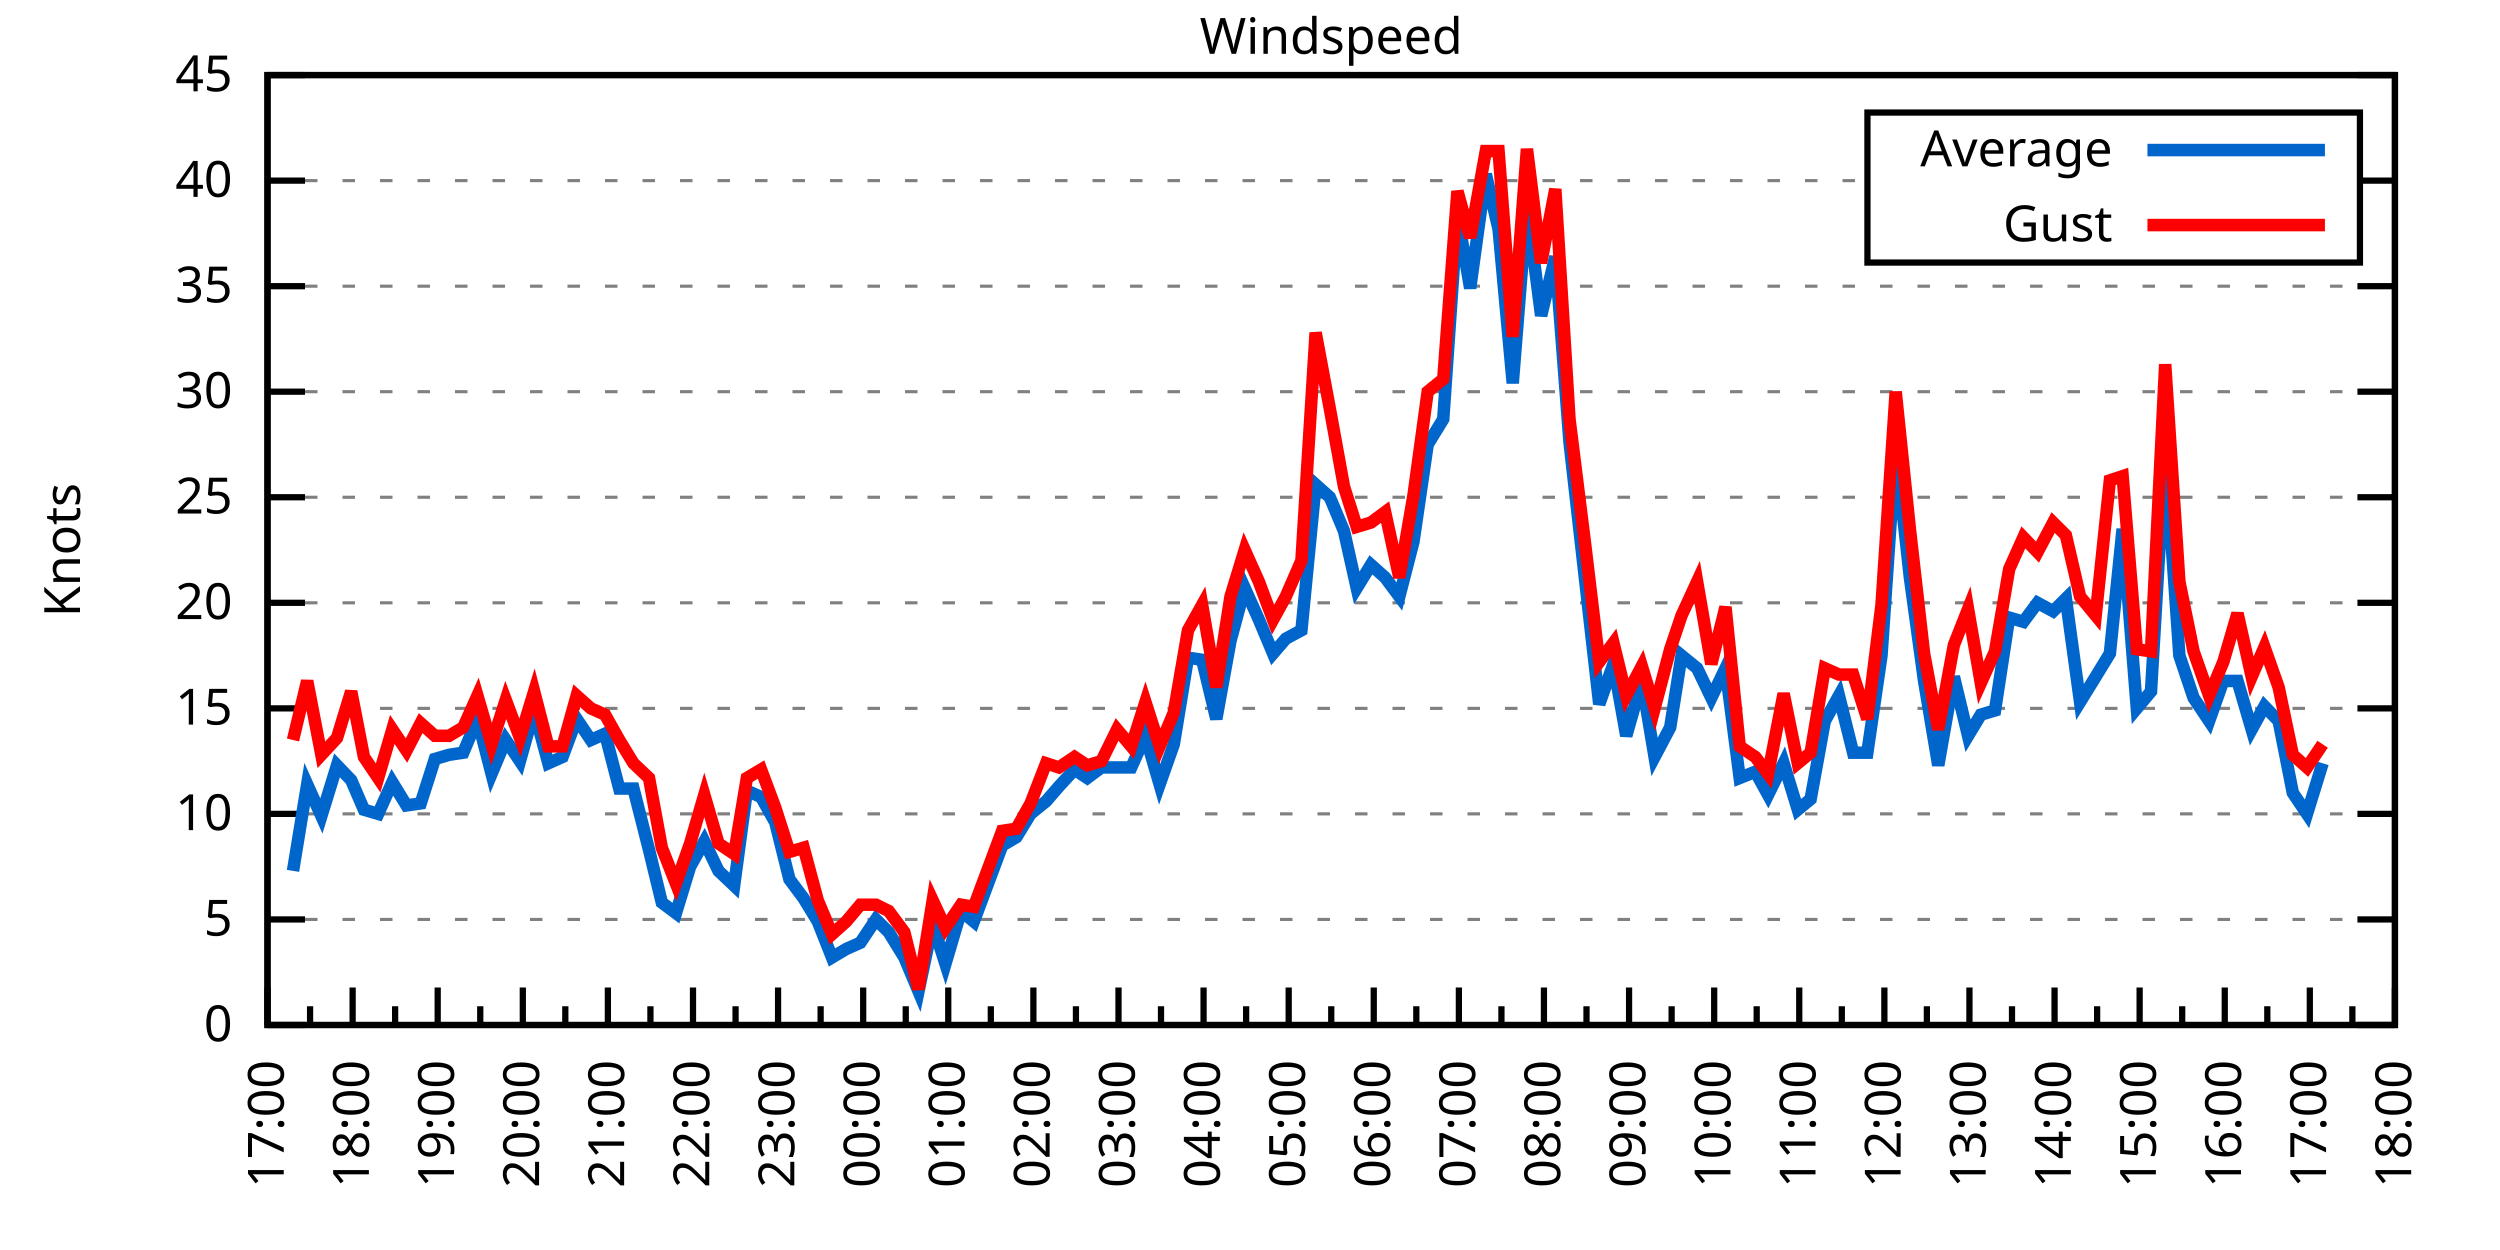
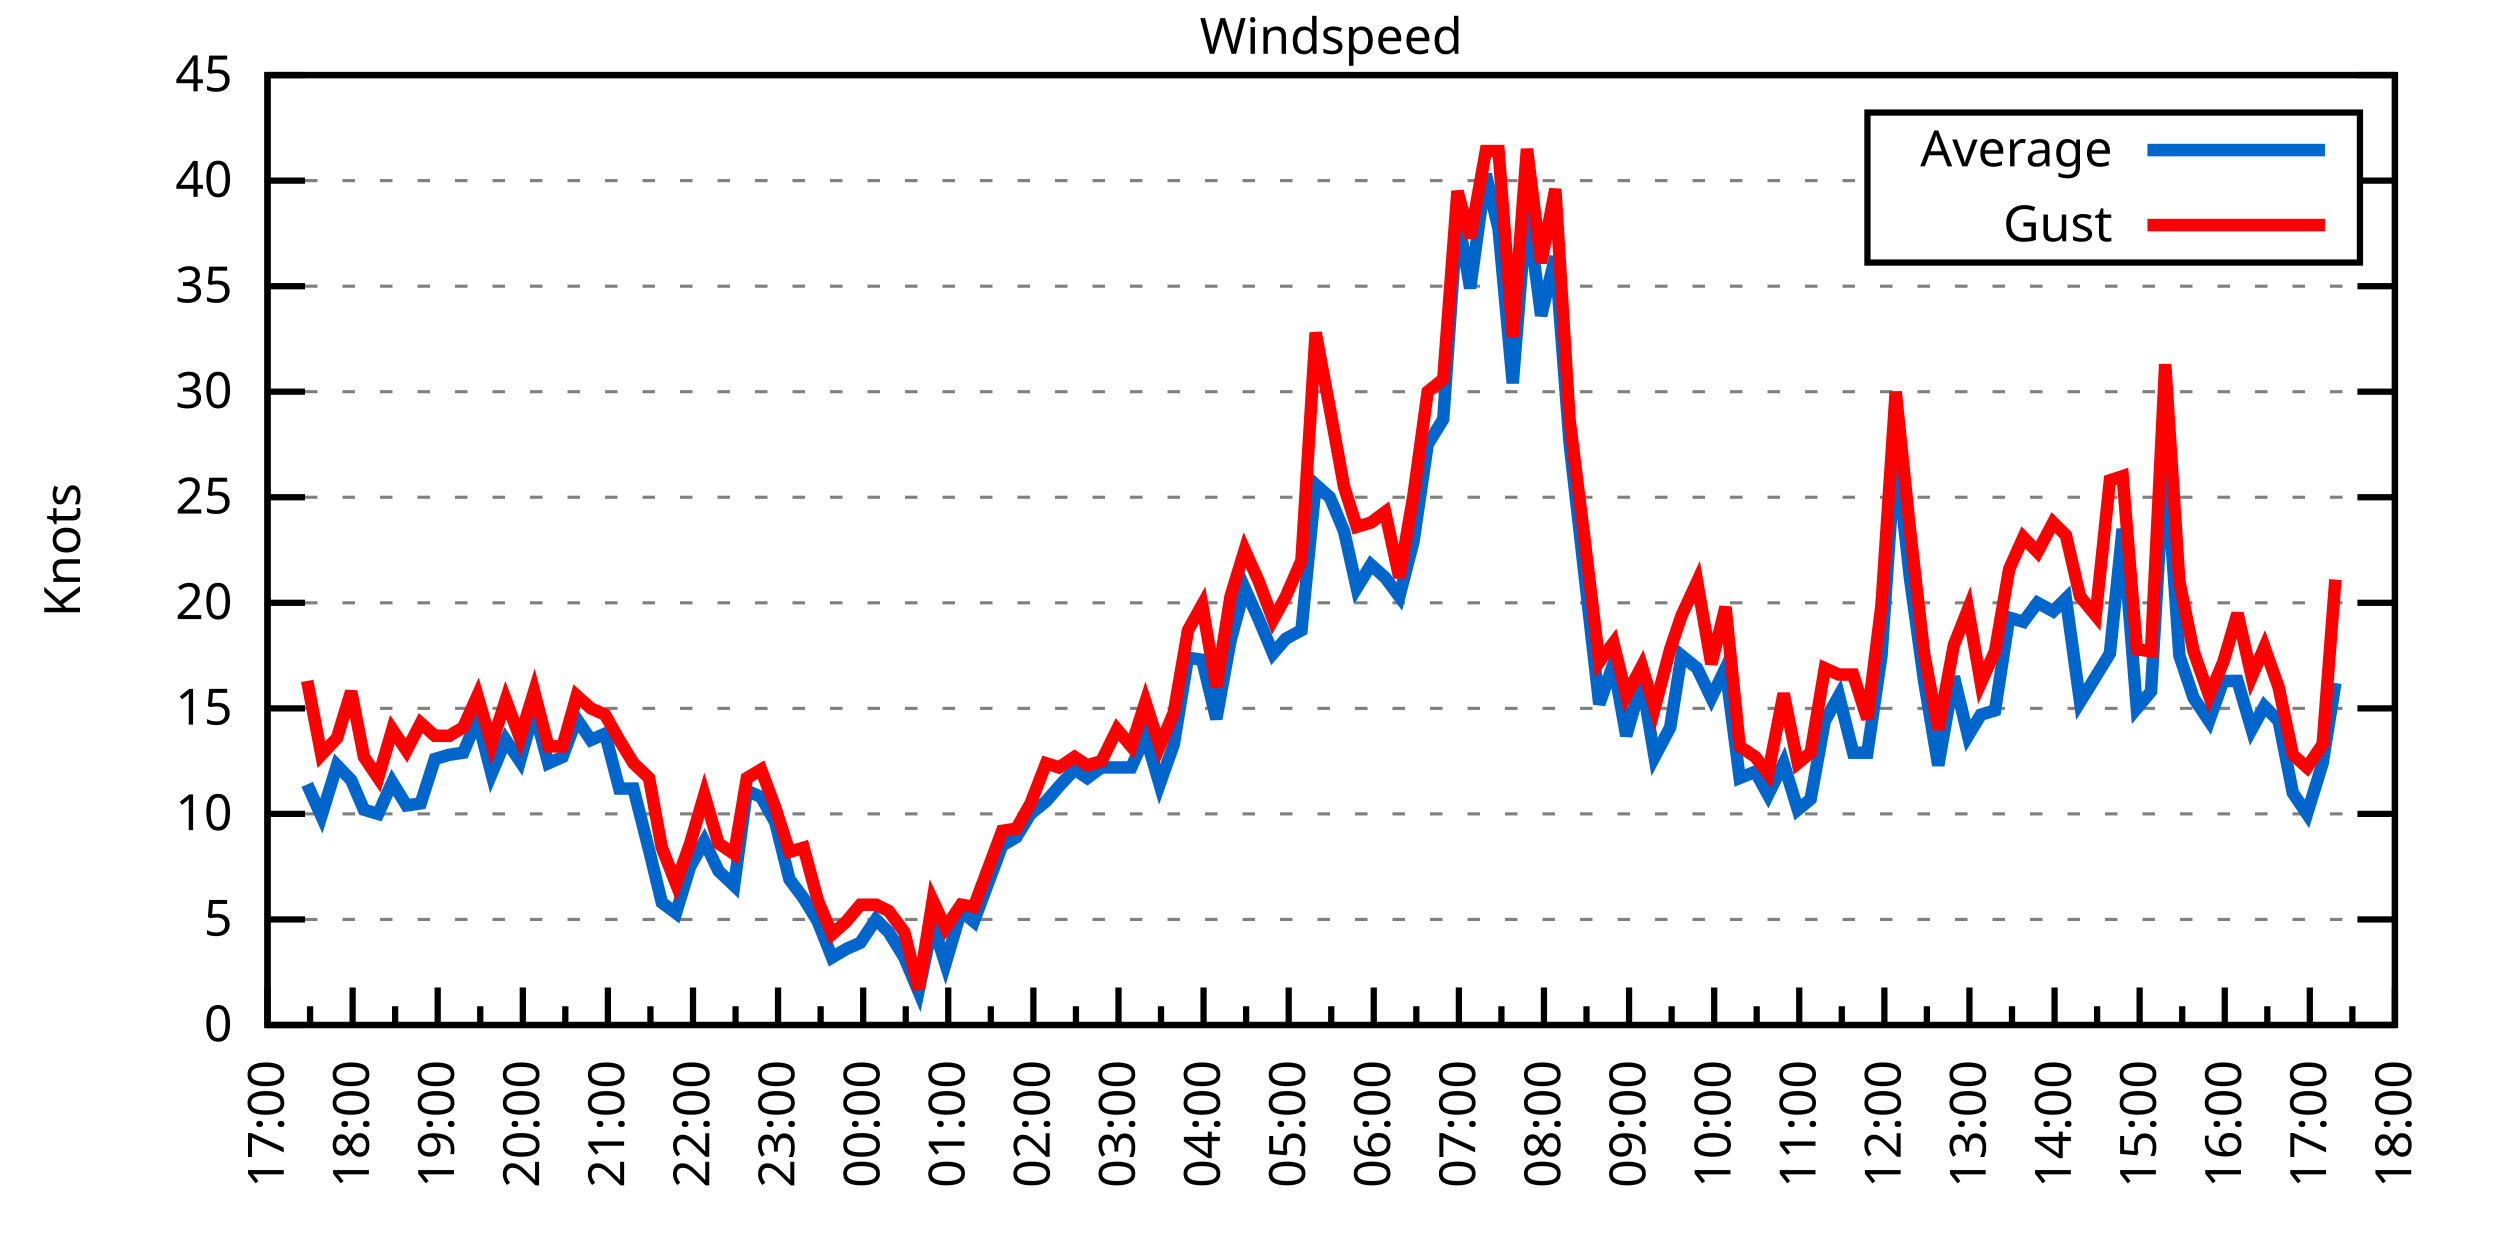
<svg xmlns="http://www.w3.org/2000/svg" xmlns:xlink="http://www.w3.org/1999/xlink" width="400" height="200" viewBox="0 0 400 200">
  <g id="gnuplot_canvas">
    <rect x="0" y="0" width="400" height="200" fill="none" />
    <defs>
      <circle id="gpDot" r="0.5" stroke-width="0.5" stroke="currentColor" />
      <path id="gpPt0" stroke-width="0.333" stroke="currentColor" d="M-1,0 h2 M0,-1 v2" />
      <path id="gpPt1" stroke-width="0.333" stroke="currentColor" d="M-1,-1 L1,1 M1,-1 L-1,1" />
      <path id="gpPt2" stroke-width="0.333" stroke="currentColor" d="M-1,0 L1,0 M0,-1 L0,1 M-1,-1 L1,1 M-1,1 L1,-1" />
      <rect id="gpPt3" stroke-width="0.333" stroke="currentColor" x="-1" y="-1" width="2" height="2" />
      <rect id="gpPt4" stroke-width="0.333" stroke="currentColor" fill="currentColor" x="-1" y="-1" width="2" height="2" />
      <circle id="gpPt5" stroke-width="0.333" stroke="currentColor" cx="0" cy="0" r="1" />
      <use xlink:href="#gpPt5" id="gpPt6" fill="currentColor" stroke="none" />
      <path id="gpPt7" stroke-width="0.333" stroke="currentColor" d="M0,-1.33 L-1.33,0.67 L1.33,0.67 z" />
      <use xlink:href="#gpPt7" id="gpPt8" fill="currentColor" stroke="none" />
      <use xlink:href="#gpPt7" id="gpPt9" stroke="currentColor" transform="rotate(180)" />
      <use xlink:href="#gpPt9" id="gpPt10" fill="currentColor" stroke="none" />
      <use xlink:href="#gpPt3" id="gpPt11" stroke="currentColor" transform="rotate(45)" />
      <use xlink:href="#gpPt11" id="gpPt12" fill="currentColor" stroke="none" />
      <path id="gpPt13" stroke-width="0.333" stroke="currentColor" d="M0,1.330 L1.265,0.411 L0.782,-1.067 L-0.782,-1.076 L-1.265,0.411 z" />
      <use xlink:href="#gpPt13" id="gpPt14" fill="currentColor" stroke="none" />
      <filter id="textbox" filterUnits="objectBoundingBox" x="0" y="0" height="1" width="1">
        <feFlood flood-color="white" flood-opacity="1" result="bgnd" />
        <feComposite in="SourceGraphic" in2="bgnd" operator="atop" />
      </filter>
      <filter id="greybox" filterUnits="objectBoundingBox" x="0" y="0" height="1" width="1">
        <feFlood flood-color="lightgrey" flood-opacity="1" result="grey" />
        <feComposite in="SourceGraphic" in2="grey" operator="atop" />
      </filter>
    </defs>
    <g fill="none" color="white" stroke="currentColor" stroke-width="1.00" stroke-linecap="butt" stroke-linejoin="miter">
</g>
    <g fill="none" color="black" stroke="currentColor" stroke-width="1.00" stroke-linecap="butt" stroke-linejoin="miter">
      <g stroke="none" shape-rendering="crispEdges">
        <polygon fill="rgb(255, 255, 255)" points="42.80,164.00 383.18,164.00 383.18,12.02 42.80,12.02 " />
      </g>
    </g>
    <g fill="none" color="black" stroke="currentColor" stroke-width="1.00" stroke-linecap="butt" stroke-linejoin="miter">
</g>
    <g fill="none" color="black" stroke="black" stroke-width="0.50" stroke-linecap="butt" stroke-linejoin="miter">
</g>
    <g fill="none" color="gray" stroke="currentColor" stroke-width="0.50" stroke-linecap="butt" stroke-linejoin="miter">
      <path stroke="gray" stroke-dasharray="2,4" class="gridline" d="M42.80,164.00 L383.19,164.00  " />
    </g>
    <g fill="none" color="gray" stroke="gray" stroke-width="1.00" stroke-linecap="butt" stroke-linejoin="miter">
</g>
    <g fill="none" color="black" stroke="currentColor" stroke-width="1.00" stroke-linecap="butt" stroke-linejoin="miter">
      <path stroke="black" d="M42.80,164.00 L48.80,164.00 M383.19,164.00 L377.19,164.00  " />
      <g transform="translate(37.20,166.60)" stroke="none" fill="black" font-family="Sans" font-size="8.00" text-anchor="end">
        <text>
          <tspan font-family="Sans"> 0</tspan>
        </text>
      </g>
    </g>
    <g fill="none" color="black" stroke="currentColor" stroke-width="1.00" stroke-linecap="butt" stroke-linejoin="miter">
</g>
    <g fill="none" color="black" stroke="black" stroke-width="0.50" stroke-linecap="butt" stroke-linejoin="miter">
</g>
    <g fill="none" color="gray" stroke="currentColor" stroke-width="0.50" stroke-linecap="butt" stroke-linejoin="miter">
      <path stroke="gray" stroke-dasharray="2,4" class="gridline" d="M42.80,147.11 L383.19,147.11  " />
    </g>
    <g fill="none" color="gray" stroke="gray" stroke-width="1.00" stroke-linecap="butt" stroke-linejoin="miter">
</g>
    <g fill="none" color="black" stroke="currentColor" stroke-width="1.00" stroke-linecap="butt" stroke-linejoin="miter">
      <path stroke="black" d="M42.80,147.11 L48.80,147.11 M383.19,147.11 L377.19,147.11  " />
      <g transform="translate(37.20,149.71)" stroke="none" fill="black" font-family="Sans" font-size="8.00" text-anchor="end">
        <text>
          <tspan font-family="Sans"> 5</tspan>
        </text>
      </g>
    </g>
    <g fill="none" color="black" stroke="currentColor" stroke-width="1.00" stroke-linecap="butt" stroke-linejoin="miter">
</g>
    <g fill="none" color="black" stroke="black" stroke-width="0.50" stroke-linecap="butt" stroke-linejoin="miter">
</g>
    <g fill="none" color="gray" stroke="currentColor" stroke-width="0.50" stroke-linecap="butt" stroke-linejoin="miter">
      <path stroke="gray" stroke-dasharray="2,4" class="gridline" d="M42.80,130.22 L383.19,130.22  " />
    </g>
    <g fill="none" color="gray" stroke="gray" stroke-width="1.00" stroke-linecap="butt" stroke-linejoin="miter">
</g>
    <g fill="none" color="black" stroke="currentColor" stroke-width="1.00" stroke-linecap="butt" stroke-linejoin="miter">
      <path stroke="black" d="M42.80,130.22 L48.80,130.22 M383.19,130.22 L377.19,130.22  " />
      <g transform="translate(37.20,132.82)" stroke="none" fill="black" font-family="Sans" font-size="8.00" text-anchor="end">
        <text>
          <tspan font-family="Sans"> 10</tspan>
        </text>
      </g>
    </g>
    <g fill="none" color="black" stroke="currentColor" stroke-width="1.00" stroke-linecap="butt" stroke-linejoin="miter">
</g>
    <g fill="none" color="black" stroke="black" stroke-width="0.50" stroke-linecap="butt" stroke-linejoin="miter">
</g>
    <g fill="none" color="gray" stroke="currentColor" stroke-width="0.50" stroke-linecap="butt" stroke-linejoin="miter">
      <path stroke="gray" stroke-dasharray="2,4" class="gridline" d="M42.80,113.34 L383.19,113.34  " />
    </g>
    <g fill="none" color="gray" stroke="gray" stroke-width="1.00" stroke-linecap="butt" stroke-linejoin="miter">
</g>
    <g fill="none" color="black" stroke="currentColor" stroke-width="1.00" stroke-linecap="butt" stroke-linejoin="miter">
      <path stroke="black" d="M42.80,113.34 L48.80,113.34 M383.19,113.34 L377.19,113.34  " />
      <g transform="translate(37.20,115.94)" stroke="none" fill="black" font-family="Sans" font-size="8.00" text-anchor="end">
        <text>
          <tspan font-family="Sans"> 15</tspan>
        </text>
      </g>
    </g>
    <g fill="none" color="black" stroke="currentColor" stroke-width="1.00" stroke-linecap="butt" stroke-linejoin="miter">
</g>
    <g fill="none" color="black" stroke="black" stroke-width="0.50" stroke-linecap="butt" stroke-linejoin="miter">
</g>
    <g fill="none" color="gray" stroke="currentColor" stroke-width="0.50" stroke-linecap="butt" stroke-linejoin="miter">
      <path stroke="gray" stroke-dasharray="2,4" class="gridline" d="M42.80,96.45 L383.19,96.45  " />
    </g>
    <g fill="none" color="gray" stroke="gray" stroke-width="1.00" stroke-linecap="butt" stroke-linejoin="miter">
</g>
    <g fill="none" color="black" stroke="currentColor" stroke-width="1.00" stroke-linecap="butt" stroke-linejoin="miter">
      <path stroke="black" d="M42.80,96.45 L48.80,96.45 M383.19,96.45 L377.19,96.45  " />
      <g transform="translate(37.20,99.05)" stroke="none" fill="black" font-family="Sans" font-size="8.00" text-anchor="end">
        <text>
          <tspan font-family="Sans"> 20</tspan>
        </text>
      </g>
    </g>
    <g fill="none" color="black" stroke="currentColor" stroke-width="1.00" stroke-linecap="butt" stroke-linejoin="miter">
</g>
    <g fill="none" color="black" stroke="black" stroke-width="0.50" stroke-linecap="butt" stroke-linejoin="miter">
</g>
    <g fill="none" color="gray" stroke="currentColor" stroke-width="0.50" stroke-linecap="butt" stroke-linejoin="miter">
      <path stroke="gray" stroke-dasharray="2,4" class="gridline" d="M42.80,79.56 L383.19,79.56  " />
    </g>
    <g fill="none" color="gray" stroke="gray" stroke-width="1.00" stroke-linecap="butt" stroke-linejoin="miter">
</g>
    <g fill="none" color="black" stroke="currentColor" stroke-width="1.00" stroke-linecap="butt" stroke-linejoin="miter">
      <path stroke="black" d="M42.80,79.56 L48.80,79.56 M383.19,79.56 L377.19,79.56  " />
      <g transform="translate(37.20,82.16)" stroke="none" fill="black" font-family="Sans" font-size="8.00" text-anchor="end">
        <text>
          <tspan font-family="Sans"> 25</tspan>
        </text>
      </g>
    </g>
    <g fill="none" color="black" stroke="currentColor" stroke-width="1.00" stroke-linecap="butt" stroke-linejoin="miter">
</g>
    <g fill="none" color="black" stroke="black" stroke-width="0.50" stroke-linecap="butt" stroke-linejoin="miter">
</g>
    <g fill="none" color="gray" stroke="currentColor" stroke-width="0.50" stroke-linecap="butt" stroke-linejoin="miter">
      <path stroke="gray" stroke-dasharray="2,4" class="gridline" d="M42.80,62.67 L383.19,62.67  " />
    </g>
    <g fill="none" color="gray" stroke="gray" stroke-width="1.00" stroke-linecap="butt" stroke-linejoin="miter">
</g>
    <g fill="none" color="black" stroke="currentColor" stroke-width="1.00" stroke-linecap="butt" stroke-linejoin="miter">
      <path stroke="black" d="M42.80,62.67 L48.80,62.67 M383.19,62.67 L377.19,62.67  " />
      <g transform="translate(37.20,65.27)" stroke="none" fill="black" font-family="Sans" font-size="8.00" text-anchor="end">
        <text>
          <tspan font-family="Sans"> 30</tspan>
        </text>
      </g>
    </g>
    <g fill="none" color="black" stroke="currentColor" stroke-width="1.00" stroke-linecap="butt" stroke-linejoin="miter">
</g>
    <g fill="none" color="black" stroke="black" stroke-width="0.50" stroke-linecap="butt" stroke-linejoin="miter">
</g>
    <g fill="none" color="gray" stroke="currentColor" stroke-width="0.50" stroke-linecap="butt" stroke-linejoin="miter">
      <path stroke="gray" stroke-dasharray="2,4" class="gridline" d="M42.80,45.79 L383.19,45.79  " />
    </g>
    <g fill="none" color="gray" stroke="gray" stroke-width="1.00" stroke-linecap="butt" stroke-linejoin="miter">
</g>
    <g fill="none" color="black" stroke="currentColor" stroke-width="1.00" stroke-linecap="butt" stroke-linejoin="miter">
      <path stroke="black" d="M42.80,45.79 L48.80,45.79 M383.19,45.79 L377.19,45.79  " />
      <g transform="translate(37.20,48.39)" stroke="none" fill="black" font-family="Sans" font-size="8.00" text-anchor="end">
        <text>
          <tspan font-family="Sans"> 35</tspan>
        </text>
      </g>
    </g>
    <g fill="none" color="black" stroke="currentColor" stroke-width="1.00" stroke-linecap="butt" stroke-linejoin="miter">
</g>
    <g fill="none" color="black" stroke="black" stroke-width="0.50" stroke-linecap="butt" stroke-linejoin="miter">
</g>
    <g fill="none" color="gray" stroke="currentColor" stroke-width="0.50" stroke-linecap="butt" stroke-linejoin="miter">
      <path stroke="gray" stroke-dasharray="2,4" class="gridline" d="M42.80,28.90 L298.79,28.90 M377.59,28.90 L383.19,28.90  " />
    </g>
    <g fill="none" color="gray" stroke="gray" stroke-width="1.00" stroke-linecap="butt" stroke-linejoin="miter">
</g>
    <g fill="none" color="black" stroke="currentColor" stroke-width="1.00" stroke-linecap="butt" stroke-linejoin="miter">
      <path stroke="black" d="M42.80,28.90 L48.80,28.90 M383.19,28.90 L377.19,28.90  " />
      <g transform="translate(37.20,31.50)" stroke="none" fill="black" font-family="Sans" font-size="8.00" text-anchor="end">
        <text>
          <tspan font-family="Sans"> 40</tspan>
        </text>
      </g>
    </g>
    <g fill="none" color="black" stroke="currentColor" stroke-width="1.00" stroke-linecap="butt" stroke-linejoin="miter">
</g>
    <g fill="none" color="black" stroke="black" stroke-width="0.50" stroke-linecap="butt" stroke-linejoin="miter">
</g>
    <g fill="none" color="gray" stroke="currentColor" stroke-width="0.50" stroke-linecap="butt" stroke-linejoin="miter">
      <path stroke="gray" stroke-dasharray="2,4" class="gridline" d="M42.80,12.01 L383.19,12.01  " />
    </g>
    <g fill="none" color="gray" stroke="gray" stroke-width="1.00" stroke-linecap="butt" stroke-linejoin="miter">
</g>
    <g fill="none" color="black" stroke="currentColor" stroke-width="1.00" stroke-linecap="butt" stroke-linejoin="miter">
      <path stroke="black" d="M42.80,12.01 L48.80,12.01 M383.19,12.01 L377.19,12.01  " />
      <g transform="translate(37.20,14.61)" stroke="none" fill="black" font-family="Sans" font-size="8.00" text-anchor="end">
        <text>
          <tspan font-family="Sans"> 45</tspan>
        </text>
      </g>
    </g>
    <g fill="none" color="black" stroke="currentColor" stroke-width="1.00" stroke-linecap="butt" stroke-linejoin="miter">
      <path stroke="black" d="M42.80,164.00 L42.80,158.00  " />
      <g transform="translate(45.40,169.60) rotate(270)" stroke="none" fill="black" font-family="Sans" font-size="8.00" text-anchor="end">
        <text>
          <tspan font-family="Sans">17:00</tspan>
        </text>
      </g>
    </g>
    <g fill="none" color="black" stroke="currentColor" stroke-width="1.00" stroke-linecap="butt" stroke-linejoin="miter">
      <path stroke="black" d="M49.61,164.00 L49.61,161.00 M56.42,164.00 L56.42,158.00  " />
      <g transform="translate(59.02,169.60) rotate(270)" stroke="none" fill="black" font-family="Sans" font-size="8.00" text-anchor="end">
        <text>
          <tspan font-family="Sans">18:00</tspan>
        </text>
      </g>
    </g>
    <g fill="none" color="black" stroke="currentColor" stroke-width="1.00" stroke-linecap="butt" stroke-linejoin="miter">
      <path stroke="black" d="M63.22,164.00 L63.22,161.00 M70.03,164.00 L70.03,158.00  " />
      <g transform="translate(72.63,169.60) rotate(270)" stroke="none" fill="black" font-family="Sans" font-size="8.00" text-anchor="end">
        <text>
          <tspan font-family="Sans">19:00</tspan>
        </text>
      </g>
    </g>
    <g fill="none" color="black" stroke="currentColor" stroke-width="1.00" stroke-linecap="butt" stroke-linejoin="miter">
      <path stroke="black" d="M76.84,164.00 L76.84,161.00 M83.65,164.00 L83.65,158.00  " />
      <g transform="translate(86.25,169.60) rotate(270)" stroke="none" fill="black" font-family="Sans" font-size="8.00" text-anchor="end">
        <text>
          <tspan font-family="Sans">20:00</tspan>
        </text>
      </g>
    </g>
    <g fill="none" color="black" stroke="currentColor" stroke-width="1.00" stroke-linecap="butt" stroke-linejoin="miter">
      <path stroke="black" d="M90.45,164.00 L90.45,161.00 M97.26,164.00 L97.26,158.00  " />
      <g transform="translate(99.86,169.60) rotate(270)" stroke="none" fill="black" font-family="Sans" font-size="8.00" text-anchor="end">
        <text>
          <tspan font-family="Sans">21:00</tspan>
        </text>
      </g>
    </g>
    <g fill="none" color="black" stroke="currentColor" stroke-width="1.00" stroke-linecap="butt" stroke-linejoin="miter">
      <path stroke="black" d="M104.07,164.00 L104.07,161.00 M110.88,164.00 L110.88,158.00  " />
      <g transform="translate(113.48,169.60) rotate(270)" stroke="none" fill="black" font-family="Sans" font-size="8.00" text-anchor="end">
        <text>
          <tspan font-family="Sans">22:00</tspan>
        </text>
      </g>
    </g>
    <g fill="none" color="black" stroke="currentColor" stroke-width="1.00" stroke-linecap="butt" stroke-linejoin="miter">
      <path stroke="black" d="M117.69,164.00 L117.69,161.00 M124.49,164.00 L124.49,158.00  " />
      <g transform="translate(127.09,169.60) rotate(270)" stroke="none" fill="black" font-family="Sans" font-size="8.00" text-anchor="end">
        <text>
          <tspan font-family="Sans">23:00</tspan>
        </text>
      </g>
    </g>
    <g fill="none" color="black" stroke="currentColor" stroke-width="1.00" stroke-linecap="butt" stroke-linejoin="miter">
      <path stroke="black" d="M131.30,164.00 L131.30,161.00 M138.11,164.00 L138.11,158.00  " />
      <g transform="translate(140.71,169.60) rotate(270)" stroke="none" fill="black" font-family="Sans" font-size="8.00" text-anchor="end">
        <text>
          <tspan font-family="Sans">00:00</tspan>
        </text>
      </g>
    </g>
    <g fill="none" color="black" stroke="currentColor" stroke-width="1.00" stroke-linecap="butt" stroke-linejoin="miter">
      <path stroke="black" d="M144.92,164.00 L144.92,161.00 M151.72,164.00 L151.72,158.00  " />
      <g transform="translate(154.32,169.60) rotate(270)" stroke="none" fill="black" font-family="Sans" font-size="8.00" text-anchor="end">
        <text>
          <tspan font-family="Sans">01:00</tspan>
        </text>
      </g>
    </g>
    <g fill="none" color="black" stroke="currentColor" stroke-width="1.00" stroke-linecap="butt" stroke-linejoin="miter">
      <path stroke="black" d="M158.53,164.00 L158.53,161.00 M165.34,164.00 L165.34,158.00  " />
      <g transform="translate(167.94,169.60) rotate(270)" stroke="none" fill="black" font-family="Sans" font-size="8.00" text-anchor="end">
        <text>
          <tspan font-family="Sans">02:00</tspan>
        </text>
      </g>
    </g>
    <g fill="none" color="black" stroke="currentColor" stroke-width="1.00" stroke-linecap="butt" stroke-linejoin="miter">
      <path stroke="black" d="M172.15,164.00 L172.15,161.00 M178.96,164.00 L178.96,158.00  " />
      <g transform="translate(181.56,169.60) rotate(270)" stroke="none" fill="black" font-family="Sans" font-size="8.00" text-anchor="end">
        <text>
          <tspan font-family="Sans">03:00</tspan>
        </text>
      </g>
    </g>
    <g fill="none" color="black" stroke="currentColor" stroke-width="1.00" stroke-linecap="butt" stroke-linejoin="miter">
      <path stroke="black" d="M185.76,164.00 L185.76,161.00 M192.57,164.00 L192.57,158.00  " />
      <g transform="translate(195.17,169.60) rotate(270)" stroke="none" fill="black" font-family="Sans" font-size="8.00" text-anchor="end">
        <text>
          <tspan font-family="Sans">04:00</tspan>
        </text>
      </g>
    </g>
    <g fill="none" color="black" stroke="currentColor" stroke-width="1.00" stroke-linecap="butt" stroke-linejoin="miter">
      <path stroke="black" d="M199.38,164.00 L199.38,161.00 M206.19,164.00 L206.19,158.00  " />
      <g transform="translate(208.79,169.60) rotate(270)" stroke="none" fill="black" font-family="Sans" font-size="8.00" text-anchor="end">
        <text>
          <tspan font-family="Sans">05:00</tspan>
        </text>
      </g>
    </g>
    <g fill="none" color="black" stroke="currentColor" stroke-width="1.00" stroke-linecap="butt" stroke-linejoin="miter">
      <path stroke="black" d="M213.00,164.00 L213.00,161.00 M219.80,164.00 L219.80,158.00  " />
      <g transform="translate(222.40,169.60) rotate(270)" stroke="none" fill="black" font-family="Sans" font-size="8.00" text-anchor="end">
        <text>
          <tspan font-family="Sans">06:00</tspan>
        </text>
      </g>
    </g>
    <g fill="none" color="black" stroke="currentColor" stroke-width="1.00" stroke-linecap="butt" stroke-linejoin="miter">
      <path stroke="black" d="M226.61,164.00 L226.61,161.00 M233.42,164.00 L233.42,158.00  " />
      <g transform="translate(236.02,169.60) rotate(270)" stroke="none" fill="black" font-family="Sans" font-size="8.00" text-anchor="end">
        <text>
          <tspan font-family="Sans">07:00</tspan>
        </text>
      </g>
    </g>
    <g fill="none" color="black" stroke="currentColor" stroke-width="1.00" stroke-linecap="butt" stroke-linejoin="miter">
      <path stroke="black" d="M240.23,164.00 L240.23,161.00 M247.03,164.00 L247.03,158.00  " />
      <g transform="translate(249.63,169.60) rotate(270)" stroke="none" fill="black" font-family="Sans" font-size="8.00" text-anchor="end">
        <text>
          <tspan font-family="Sans">08:00</tspan>
        </text>
      </g>
    </g>
    <g fill="none" color="black" stroke="currentColor" stroke-width="1.00" stroke-linecap="butt" stroke-linejoin="miter">
      <path stroke="black" d="M253.84,164.00 L253.84,161.00 M260.65,164.00 L260.65,158.00  " />
      <g transform="translate(263.25,169.60) rotate(270)" stroke="none" fill="black" font-family="Sans" font-size="8.00" text-anchor="end">
        <text>
          <tspan font-family="Sans">09:00</tspan>
        </text>
      </g>
    </g>
    <g fill="none" color="black" stroke="currentColor" stroke-width="1.00" stroke-linecap="butt" stroke-linejoin="miter">
      <path stroke="black" d="M267.46,164.00 L267.46,161.00 M274.27,164.00 L274.27,158.00  " />
      <g transform="translate(276.87,169.60) rotate(270)" stroke="none" fill="black" font-family="Sans" font-size="8.00" text-anchor="end">
        <text>
          <tspan font-family="Sans">10:00</tspan>
        </text>
      </g>
    </g>
    <g fill="none" color="black" stroke="currentColor" stroke-width="1.00" stroke-linecap="butt" stroke-linejoin="miter">
      <path stroke="black" d="M281.07,164.00 L281.07,161.00 M287.88,164.00 L287.88,158.00  " />
      <g transform="translate(290.48,169.60) rotate(270)" stroke="none" fill="black" font-family="Sans" font-size="8.00" text-anchor="end">
        <text>
          <tspan font-family="Sans">11:00</tspan>
        </text>
      </g>
    </g>
    <g fill="none" color="black" stroke="currentColor" stroke-width="1.00" stroke-linecap="butt" stroke-linejoin="miter">
      <path stroke="black" d="M294.69,164.00 L294.69,161.00 M301.50,164.00 L301.50,158.00  " />
      <g transform="translate(304.10,169.60) rotate(270)" stroke="none" fill="black" font-family="Sans" font-size="8.00" text-anchor="end">
        <text>
          <tspan font-family="Sans">12:00</tspan>
        </text>
      </g>
    </g>
    <g fill="none" color="black" stroke="currentColor" stroke-width="1.00" stroke-linecap="butt" stroke-linejoin="miter">
      <path stroke="black" d="M308.30,164.00 L308.30,161.00 M315.11,164.00 L315.11,158.00  " />
      <g transform="translate(317.71,169.60) rotate(270)" stroke="none" fill="black" font-family="Sans" font-size="8.00" text-anchor="end">
        <text>
          <tspan font-family="Sans">13:00</tspan>
        </text>
      </g>
    </g>
    <g fill="none" color="black" stroke="currentColor" stroke-width="1.00" stroke-linecap="butt" stroke-linejoin="miter">
      <path stroke="black" d="M321.92,164.00 L321.92,161.00 M328.73,164.00 L328.73,158.00  " />
      <g transform="translate(331.33,169.60) rotate(270)" stroke="none" fill="black" font-family="Sans" font-size="8.00" text-anchor="end">
        <text>
          <tspan font-family="Sans">14:00</tspan>
        </text>
      </g>
    </g>
    <g fill="none" color="black" stroke="currentColor" stroke-width="1.00" stroke-linecap="butt" stroke-linejoin="miter">
      <path stroke="black" d="M335.54,164.00 L335.54,161.00 M342.34,164.00 L342.34,158.00  " />
      <g transform="translate(344.94,169.60) rotate(270)" stroke="none" fill="black" font-family="Sans" font-size="8.00" text-anchor="end">
        <text>
          <tspan font-family="Sans">15:00</tspan>
        </text>
      </g>
    </g>
    <g fill="none" color="black" stroke="currentColor" stroke-width="1.00" stroke-linecap="butt" stroke-linejoin="miter">
      <path stroke="black" d="M349.15,164.00 L349.15,161.00 M355.96,164.00 L355.96,158.00  " />
      <g transform="translate(358.56,169.60) rotate(270)" stroke="none" fill="black" font-family="Sans" font-size="8.00" text-anchor="end">
        <text>
          <tspan font-family="Sans">16:00</tspan>
        </text>
      </g>
    </g>
    <g fill="none" color="black" stroke="currentColor" stroke-width="1.00" stroke-linecap="butt" stroke-linejoin="miter">
      <path stroke="black" d="M362.77,164.00 L362.77,161.00 M369.57,164.00 L369.57,158.00  " />
      <g transform="translate(372.17,169.60) rotate(270)" stroke="none" fill="black" font-family="Sans" font-size="8.00" text-anchor="end">
        <text>
          <tspan font-family="Sans">17:00</tspan>
        </text>
      </g>
    </g>
    <g fill="none" color="black" stroke="currentColor" stroke-width="1.00" stroke-linecap="butt" stroke-linejoin="miter">
      <path stroke="black" d="M376.38,164.00 L376.38,161.00 M383.19,164.00 L383.19,158.00  " />
      <g transform="translate(385.79,169.60) rotate(270)" stroke="none" fill="black" font-family="Sans" font-size="8.00" text-anchor="end">
        <text>
          <tspan font-family="Sans">18:00</tspan>
        </text>
      </g>
    </g>
    <g fill="none" color="black" stroke="currentColor" stroke-width="1.00" stroke-linecap="butt" stroke-linejoin="miter">
</g>
    <g fill="none" color="black" stroke="currentColor" stroke-width="1.00" stroke-linecap="butt" stroke-linejoin="miter">
      <path stroke="black" d="M42.80,12.01 L42.80,164.00 L383.19,164.00 L383.19,12.01 L42.80,12.01 Z  " />
    </g>
    <g fill="none" color="black" stroke="currentColor" stroke-width="1.00" stroke-linecap="butt" stroke-linejoin="miter">
      <g transform="translate(12.80,88.01) rotate(270)" stroke="none" fill="black" font-family="Sans" font-size="8.00" text-anchor="middle">
        <text>
          <tspan font-family="Sans">Knots</tspan>
        </text>
      </g>
    </g>
    <g fill="none" color="black" stroke="currentColor" stroke-width="1.00" stroke-linecap="butt" stroke-linejoin="miter">
</g>
    <g fill="none" color="black" stroke="currentColor" stroke-width="1.00" stroke-linecap="butt" stroke-linejoin="miter">
      <path stroke="black" d="M298.79,42.01 L298.79,18.01 L377.59,18.01 L377.59,42.01 L298.79,42.01 Z  " />
    </g>
    <g id="Windspeed_plot_1">
      <g fill="none" color="white" stroke="black" stroke-width="2.00" stroke-linecap="butt" stroke-linejoin="miter">
</g>
      <g fill="none" color="black" stroke="currentColor" stroke-width="2.00" stroke-linecap="butt" stroke-linejoin="miter">
        <g transform="translate(337.99,26.61)" stroke="none" fill="black" font-family="Sans" font-size="8.00" text-anchor="end">
          <text>
            <tspan font-family="Sans">Average</tspan>
          </text>
        </g>
      </g>
      <g fill="none" color="black" stroke="currentColor" stroke-width="2.00" stroke-linecap="butt" stroke-linejoin="miter">
-         <path stroke="rgb(  0, 102, 204)" d="M343.59,24.01 L371.99,24.01 M46.88,139.34 L49.15,125.50 L51.42,130.56 L53.92,122.46 L56.19,124.82 L58.23,129.55   L60.50,130.22 L62.77,125.16 L65.04,128.87 L67.31,128.54 L69.58,121.44 L71.85,120.77 L74.12,120.43 L76.39,115.03   L78.65,123.81 L80.92,118.40 L83.19,121.78 L85.46,113.67 L87.73,122.12 L90.00,121.11 L92.27,115.03 L94.54,118.40   L96.81,117.39 L99.08,126.17 L101.35,126.17 L103.84,135.97 L105.89,144.41 L108.15,146.10 L110.42,138.67 L112.69,134.62   L114.96,139.34 L117.46,141.71 L119.50,126.51 L121.77,127.52 L124.04,131.58 L126.31,140.69 L128.58,143.73 L130.85,147.45   L133.12,153.19 L135.39,151.84 L137.66,150.83 L140.15,147.11 L142.19,149.14 L144.69,153.19 L146.96,158.60 L149.23,147.79   L151.27,154.21 L153.77,145.76 L155.81,147.45 L160.35,135.29 L162.62,133.94 L164.89,130.22 L167.38,128.20 L169.43,125.83   L171.92,123.13 L173.96,124.48 L176.23,122.79 L178.73,122.79 L181.00,122.79 L183.27,117.73 L185.54,125.50 L187.81,119.08   L190.08,105.23 L192.34,105.57 L194.61,115.03 L196.88,102.53 L199.15,94.08 L201.42,99.15 L203.69,104.56 L205.73,102.19   L208.23,100.84 L210.50,77.53 L212.77,79.56 L215.04,84.97 L217.08,94.08 L219.35,90.37 L221.62,92.40 L223.89,95.44   L226.16,86.65 L228.43,71.12 L230.92,67.06 L233.19,34.30 L235.23,46.12 L237.73,27.88 L239.77,36.67 L242.04,61.32   L244.31,32.95 L246.58,50.51 L248.85,41.06 L251.12,70.78 L253.61,92.73 L255.88,112.66 L258.15,106.24 L260.20,117.73   L262.69,108.95 L264.73,121.11 L267.23,116.38 L269.05,104.89 L271.54,106.92 L273.81,111.65 L276.08,106.92 L278.35,124.48   L280.85,123.47 L282.89,127.18 L285.38,122.12 L287.65,129.55 L289.70,127.86 L291.97,115.36 L294.23,111.31 L296.50,120.43   L298.77,120.43 L301.04,104.89 L303.31,71.79 L305.58,92.40 L307.85,108.95 L310.12,122.46 L312.62,108.27 L314.89,117.73   L316.93,114.35 L319.20,113.67 L321.47,98.81 L323.74,99.49 L326.00,96.45 L328.50,97.80 L330.54,95.77 L332.81,112.32   L335.31,108.27 L337.58,104.56 L339.62,84.63 L341.89,113.34 L344.16,110.63 L346.43,72.13 L348.70,104.89 L350.97,111.65   L353.46,115.36 L355.73,108.95 L358.00,108.95 L360.27,116.71 L362.31,113.00 L364.58,115.36 L366.85,126.85 L369.12,130.22   L371.62,122.12  " />
+         <path stroke="rgb(  0, 102, 204)" d="M343.59,24.01 L371.99,24.01 M49.15,125.50 L51.42,130.56 L53.92,122.46 L56.19,124.82 L58.23,129.55 L60.50,130.22   L62.77,125.16 L65.04,128.87 L67.31,128.54 L69.58,121.44 L71.85,120.77 L74.12,120.43 L76.39,115.03 L78.65,123.81   L80.92,118.40 L83.19,121.78 L85.46,113.67 L87.73,122.12 L90.00,121.11 L92.27,115.03 L94.54,118.40 L96.81,117.39   L99.08,126.17 L101.35,126.17 L103.84,135.97 L105.89,144.41 L108.15,146.10 L110.42,138.67 L112.69,134.62 L114.96,139.34   L117.46,141.71 L119.50,126.51 L121.77,127.52 L124.04,131.58 L126.31,140.69 L128.58,143.73 L130.85,147.45 L133.12,153.19   L135.39,151.84 L137.66,150.83 L140.15,147.11 L142.19,149.14 L144.69,153.19 L146.96,158.60 L149.23,147.79 L151.27,154.21   L153.77,145.76 L155.81,147.45 L160.35,135.29 L162.62,133.94 L164.89,130.22 L167.38,128.20 L169.43,125.83 L171.92,123.13   L173.96,124.48 L176.23,122.79 L178.73,122.79 L181.00,122.79 L183.27,117.73 L185.54,125.50 L187.81,119.08 L190.08,105.23   L192.34,105.57 L194.61,115.03 L196.88,102.53 L199.15,94.08 L201.42,99.15 L203.69,104.56 L205.73,102.19 L208.23,100.84   L210.50,77.53 L212.77,79.56 L215.04,84.97 L217.08,94.08 L219.35,90.37 L221.62,92.40 L223.89,95.44 L226.16,86.65   L228.43,71.12 L230.92,67.06 L233.19,34.30 L235.23,46.12 L237.73,27.88 L239.77,36.67 L242.04,61.32 L244.31,32.95   L246.58,50.51 L248.85,41.06 L251.12,70.78 L253.61,92.73 L255.88,112.66 L258.15,106.24 L260.20,117.73 L262.69,108.95   L264.73,121.11 L267.23,116.38 L269.05,104.89 L271.54,106.92 L273.81,111.65 L276.08,106.92 L278.35,124.48 L280.85,123.47   L282.89,127.18 L285.38,122.12 L287.65,129.55 L289.70,127.86 L291.97,115.36 L294.23,111.31 L296.50,120.43 L298.77,120.43   L301.04,104.89 L303.31,71.79 L305.58,92.40 L307.85,108.95 L310.12,122.46 L312.62,108.27 L314.89,117.73 L316.93,114.35   L319.20,113.67 L321.47,98.81 L323.74,99.49 L326.00,96.45 L328.50,97.80 L330.54,95.77 L332.81,112.32 L335.31,108.27   L337.58,104.56 L339.62,84.63 L341.89,113.34 L344.16,110.63 L346.43,72.13 L348.70,104.89 L350.97,111.65 L353.46,115.36   L355.73,108.95 L358.00,108.95 L360.27,116.71 L362.31,113.00 L364.58,115.36 L366.85,126.85 L369.12,130.22 L371.62,122.12   L373.66,109.28  " />
      </g>
    </g>
    <g id="Windspeed_plot_2">
      <g fill="none" color="black" stroke="currentColor" stroke-width="2.00" stroke-linecap="butt" stroke-linejoin="miter">
        <g transform="translate(337.99,38.61)" stroke="none" fill="black" font-family="Sans" font-size="8.00" text-anchor="end">
          <text>
            <tspan font-family="Sans">Gust</tspan>
          </text>
        </g>
      </g>
      <g fill="none" color="black" stroke="currentColor" stroke-width="2.00" stroke-linecap="butt" stroke-linejoin="miter">
-         <path stroke="rgb(255,   0,   0)" d="M343.59,36.01 L371.99,36.01 M46.88,118.40 L49.15,108.95 L51.42,120.77 L53.92,118.07 L56.19,110.63 L58.23,121.11   L60.50,124.48 L62.77,116.71 L65.04,120.09 L67.31,115.70 L69.58,117.73 L71.85,117.73 L74.12,116.38 L76.39,111.31   L78.65,119.08 L80.92,111.99 L83.19,118.07 L85.46,110.63 L87.73,119.42 L90.00,119.42 L92.27,111.31 L94.54,113.34   L96.81,114.35 L99.08,118.40 L101.35,122.12 L103.84,124.48 L105.89,135.63 L108.15,141.37 L110.42,134.95 L112.69,127.18   L114.96,134.95 L117.46,136.64 L119.50,124.48 L121.77,123.13 L124.04,129.21 L126.31,136.30 L128.58,135.63 L130.85,144.07   L133.12,149.48 L135.39,147.45 L137.66,144.75 L140.15,144.75 L142.19,145.76 L144.69,149.14 L146.96,158.26 L149.23,144.07   L151.27,148.46 L153.77,144.75 L155.81,145.09 L160.35,132.93 L162.62,132.59 L164.89,128.54 L167.38,122.12 L169.43,122.79   L171.92,121.11 L173.96,122.46 L176.23,121.78 L178.73,116.71 L181.00,119.42 L183.27,112.32 L185.54,119.42 L187.81,114.01   L190.08,100.84 L192.34,96.79 L194.61,109.96 L196.88,95.44 L199.15,88.00 L201.42,93.07 L203.69,99.15 L205.73,95.44   L208.23,89.69 L210.50,53.22 L212.77,65.38 L215.04,77.87 L217.08,84.29 L219.35,83.61 L221.62,81.93 L223.89,92.40   L226.16,79.22 L228.43,62.67 L230.92,60.65 L233.19,30.59 L235.23,38.02 L237.73,24.17 L239.77,24.17 L242.04,53.89   L244.31,23.83 L246.58,42.07 L248.85,30.25 L251.12,67.06 L253.61,86.99 L255.88,105.91 L258.15,102.87 L260.20,111.31   L262.69,106.58 L264.73,113.34 L267.23,103.88 L269.05,98.48 L271.54,93.07 L273.81,106.24 L276.08,97.12 L278.35,119.42   L280.85,121.11 L282.89,123.81 L285.38,110.97 L287.65,122.12 L289.70,120.43 L291.97,106.92 L294.23,107.93 L296.50,107.93   L298.77,115.03 L301.04,96.79 L303.31,62.67 L305.58,84.63 L307.85,104.56 L310.12,116.71 L312.62,103.20 L314.89,97.46   L316.93,109.28 L319.20,104.22 L321.47,91.04 L323.74,85.98 L326.00,88.34 L328.50,83.61 L330.54,85.64 L332.81,95.44   L335.31,98.48 L337.58,76.86 L339.62,76.18 L341.89,103.88 L344.16,104.22 L346.43,58.28 L348.70,93.07 L350.97,104.22   L353.46,111.31 L355.73,105.91 L358.00,98.14 L360.27,108.27 L362.31,103.54 L364.58,109.96 L366.85,120.77 L369.12,122.79   L371.62,119.08  " />
+         <path stroke="rgb(255,   0,   0)" d="M343.59,36.01 L371.99,36.01 M49.15,108.95 L51.42,120.77 L53.92,118.07 L56.19,110.63 L58.23,121.11 L60.50,124.48   L62.77,116.71 L65.04,120.09 L67.31,115.70 L69.58,117.73 L71.85,117.73 L74.12,116.38 L76.39,111.31 L78.65,119.08   L80.92,111.99 L83.19,118.07 L85.46,110.63 L87.73,119.42 L90.00,119.42 L92.27,111.31 L94.54,113.34 L96.81,114.35   L99.08,118.40 L101.35,122.12 L103.84,124.48 L105.89,135.63 L108.15,141.37 L110.42,134.95 L112.69,127.18 L114.96,134.95   L117.46,136.64 L119.50,124.48 L121.77,123.13 L124.04,129.21 L126.31,136.30 L128.58,135.63 L130.85,144.07 L133.12,149.48   L135.39,147.45 L137.66,144.75 L140.15,144.75 L142.19,145.76 L144.69,149.14 L146.96,158.26 L149.23,144.07 L151.27,148.46   L153.77,144.75 L155.81,145.09 L160.35,132.93 L162.62,132.59 L164.89,128.54 L167.38,122.12 L169.43,122.79 L171.92,121.11   L173.96,122.46 L176.23,121.78 L178.73,116.71 L181.00,119.42 L183.27,112.32 L185.54,119.42 L187.81,114.01 L190.08,100.84   L192.34,96.79 L194.61,109.96 L196.88,95.44 L199.15,88.00 L201.42,93.07 L203.69,99.15 L205.73,95.44 L208.23,89.69   L210.50,53.22 L212.77,65.38 L215.04,77.87 L217.08,84.29 L219.35,83.61 L221.62,81.93 L223.89,92.40 L226.16,79.22   L228.43,62.67 L230.92,60.65 L233.19,30.59 L235.23,38.02 L237.73,24.17 L239.77,24.17 L242.04,53.89 L244.31,23.83   L246.58,42.07 L248.85,30.25 L251.12,67.06 L253.61,86.99 L255.88,105.91 L258.15,102.87 L260.20,111.31 L262.69,106.58   L264.73,113.34 L267.23,103.88 L269.05,98.48 L271.54,93.07 L273.81,106.24 L276.08,97.12 L278.35,119.42 L280.85,121.11   L282.89,123.81 L285.38,110.97 L287.65,122.12 L289.70,120.43 L291.97,106.92 L294.23,107.93 L296.50,107.93 L298.77,115.03   L301.04,96.79 L303.31,62.67 L305.58,84.63 L307.85,104.56 L310.12,116.71 L312.62,103.20 L314.89,97.46 L316.93,109.28   L319.20,104.22 L321.47,91.04 L323.74,85.98 L326.00,88.34 L328.50,83.61 L330.54,85.64 L332.81,95.44 L335.31,98.48   L337.58,76.86 L339.62,76.18 L341.89,103.88 L344.16,104.22 L346.43,58.28 L348.70,93.07 L350.97,104.22 L353.46,111.31   L355.73,105.91 L358.00,98.14 L360.27,108.27 L362.31,103.54 L364.58,109.96 L366.85,120.77 L369.12,122.79 L371.62,119.08   L373.66,92.73  " />
      </g>
    </g>
    <g fill="none" color="black" stroke="currentColor" stroke-width="2.00" stroke-linecap="butt" stroke-linejoin="miter">
</g>
    <g fill="none" color="black" stroke="black" stroke-width="1.00" stroke-linecap="butt" stroke-linejoin="miter">
</g>
    <g fill="none" color="black" stroke="currentColor" stroke-width="1.00" stroke-linecap="butt" stroke-linejoin="miter">
      <path stroke="black" d="M42.80,12.01 L42.80,164.00 L383.19,164.00 L383.19,12.01 L42.80,12.01 Z  " />
    </g>
    <g fill="none" color="black" stroke="currentColor" stroke-width="1.00" stroke-linecap="butt" stroke-linejoin="miter">
      <g transform="translate(212.99,8.61)" stroke="none" fill="black" font-family="Sans" font-size="8.00" text-anchor="middle">
        <text>
          <tspan font-family="Sans">Windspeed</tspan>
        </text>
      </g>
    </g>
    <g fill="none" color="black" stroke="currentColor" stroke-width="1.00" stroke-linecap="butt" stroke-linejoin="miter">
</g>
  </g>
</svg>
